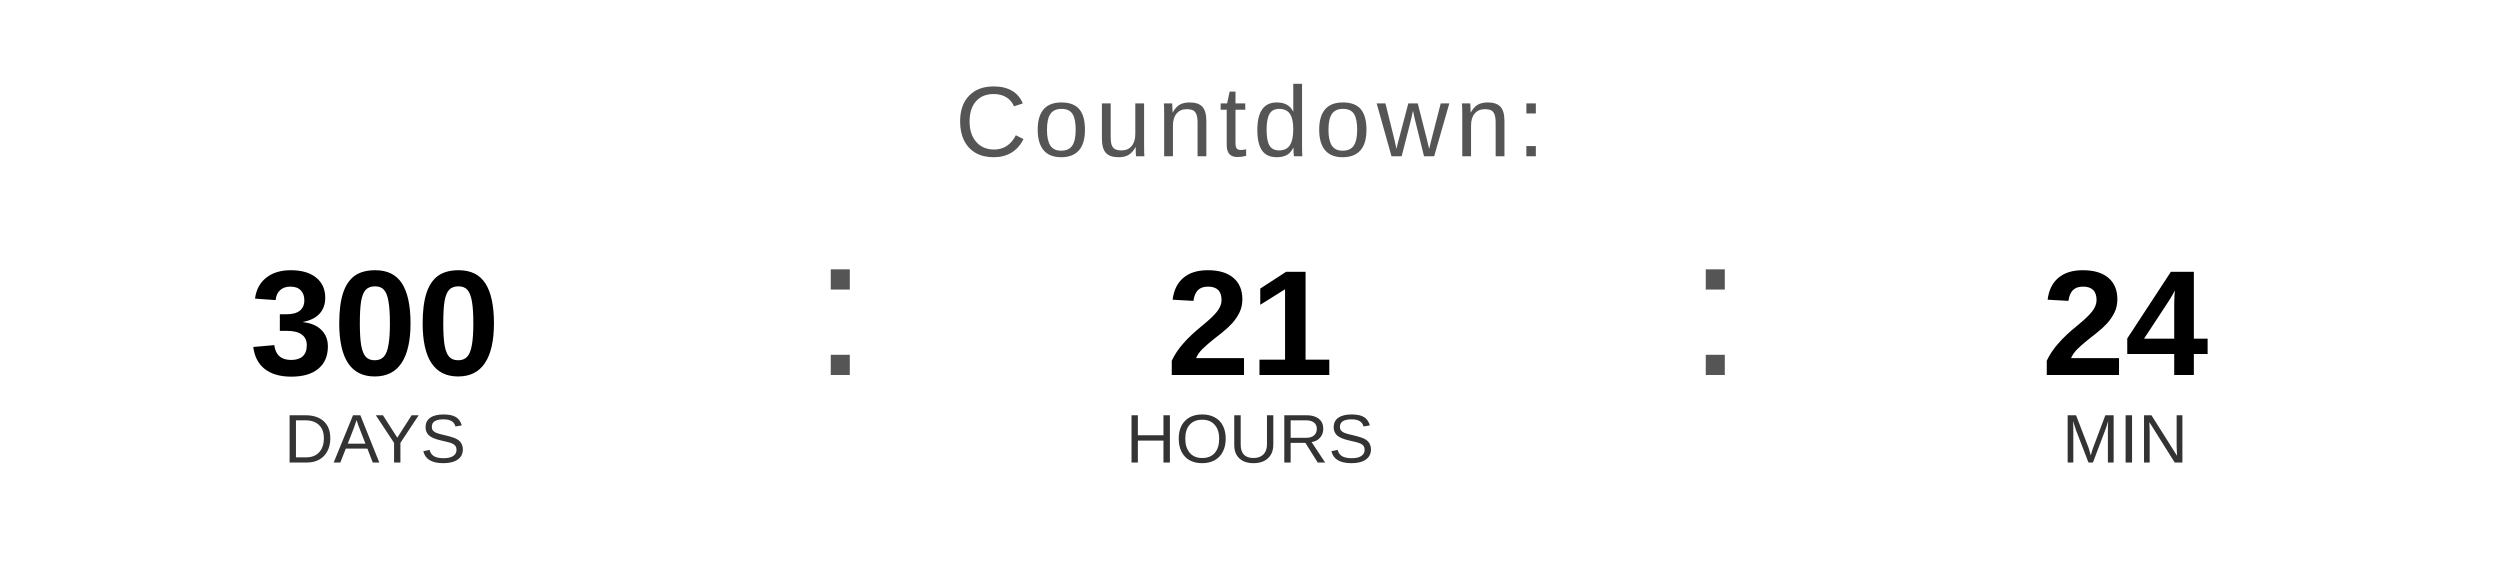
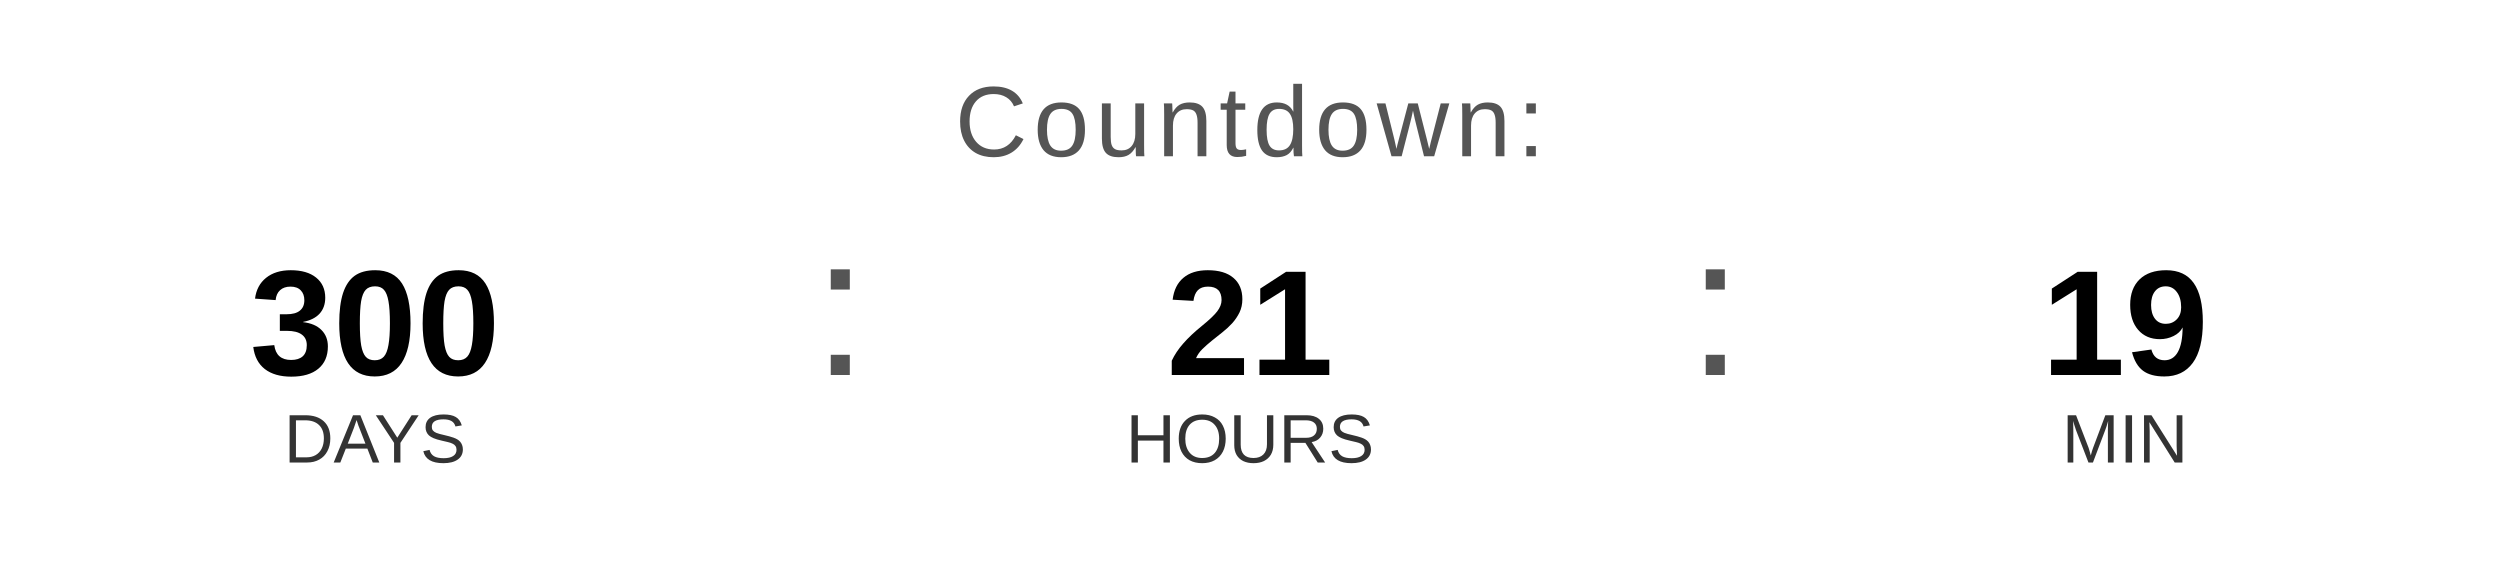
<svg xmlns="http://www.w3.org/2000/svg" width="400" height="90" viewBox="0 0 400 90">
  <text x="200" y="25" font-family="Arial, Helvetica, sans-serif" font-size="16" fill="#555555" text-anchor="middle" letter-spacing="1">
    Countdown:
  </text>
  <text x="60" y="60" font-family="Arial, Helvetica, sans-serif" font-size="24" font-weight="bold" fill="#000000" text-anchor="middle">300</text>
  <text x="60" y="74" font-family="Arial, Helvetica, sans-serif" font-size="11" fill="#333333" text-anchor="middle">DAYS</text>
  <text x="130" y="60" font-family="Arial, sans-serif" font-size="32" fill="#555555">:</text>
  <text x="200" y="60" font-family="Arial, Helvetica, sans-serif" font-size="24" font-weight="bold" fill="#000000" text-anchor="middle">21</text>
  <text x="200" y="74" font-family="Arial, Helvetica, sans-serif" font-size="11" fill="#333333" text-anchor="middle">HOURS</text>
  <text x="270" y="60" font-family="Arial, sans-serif" font-size="32" fill="#555555">:</text>
-   <text x="340" y="60" font-family="Arial, Helvetica, sans-serif" font-size="24" font-weight="bold" fill="#000000" text-anchor="middle">24</text>
+   <text x="340" y="60" font-family="Arial, Helvetica, sans-serif" font-size="24" font-weight="bold" fill="#000000" text-anchor="middle">19</text>
  <text x="340" y="74" font-family="Arial, Helvetica, sans-serif" font-size="11" fill="#333333" text-anchor="middle">MIN</text>
</svg>
